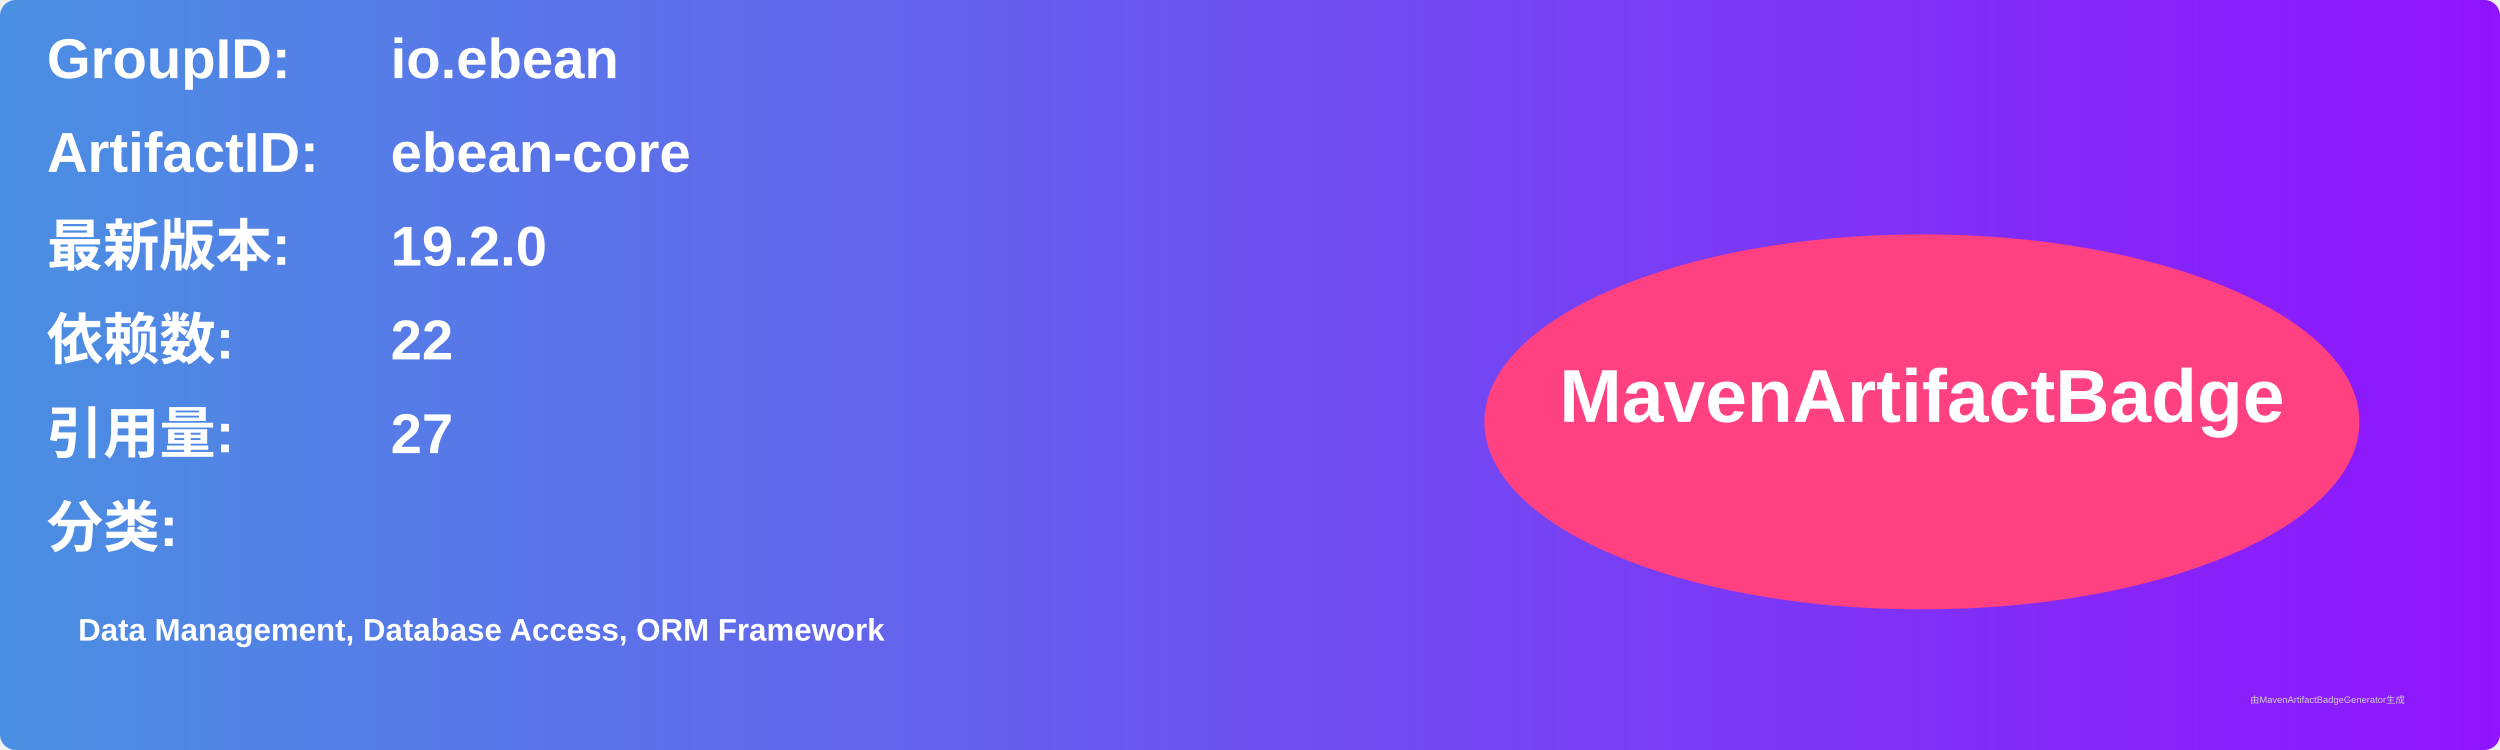
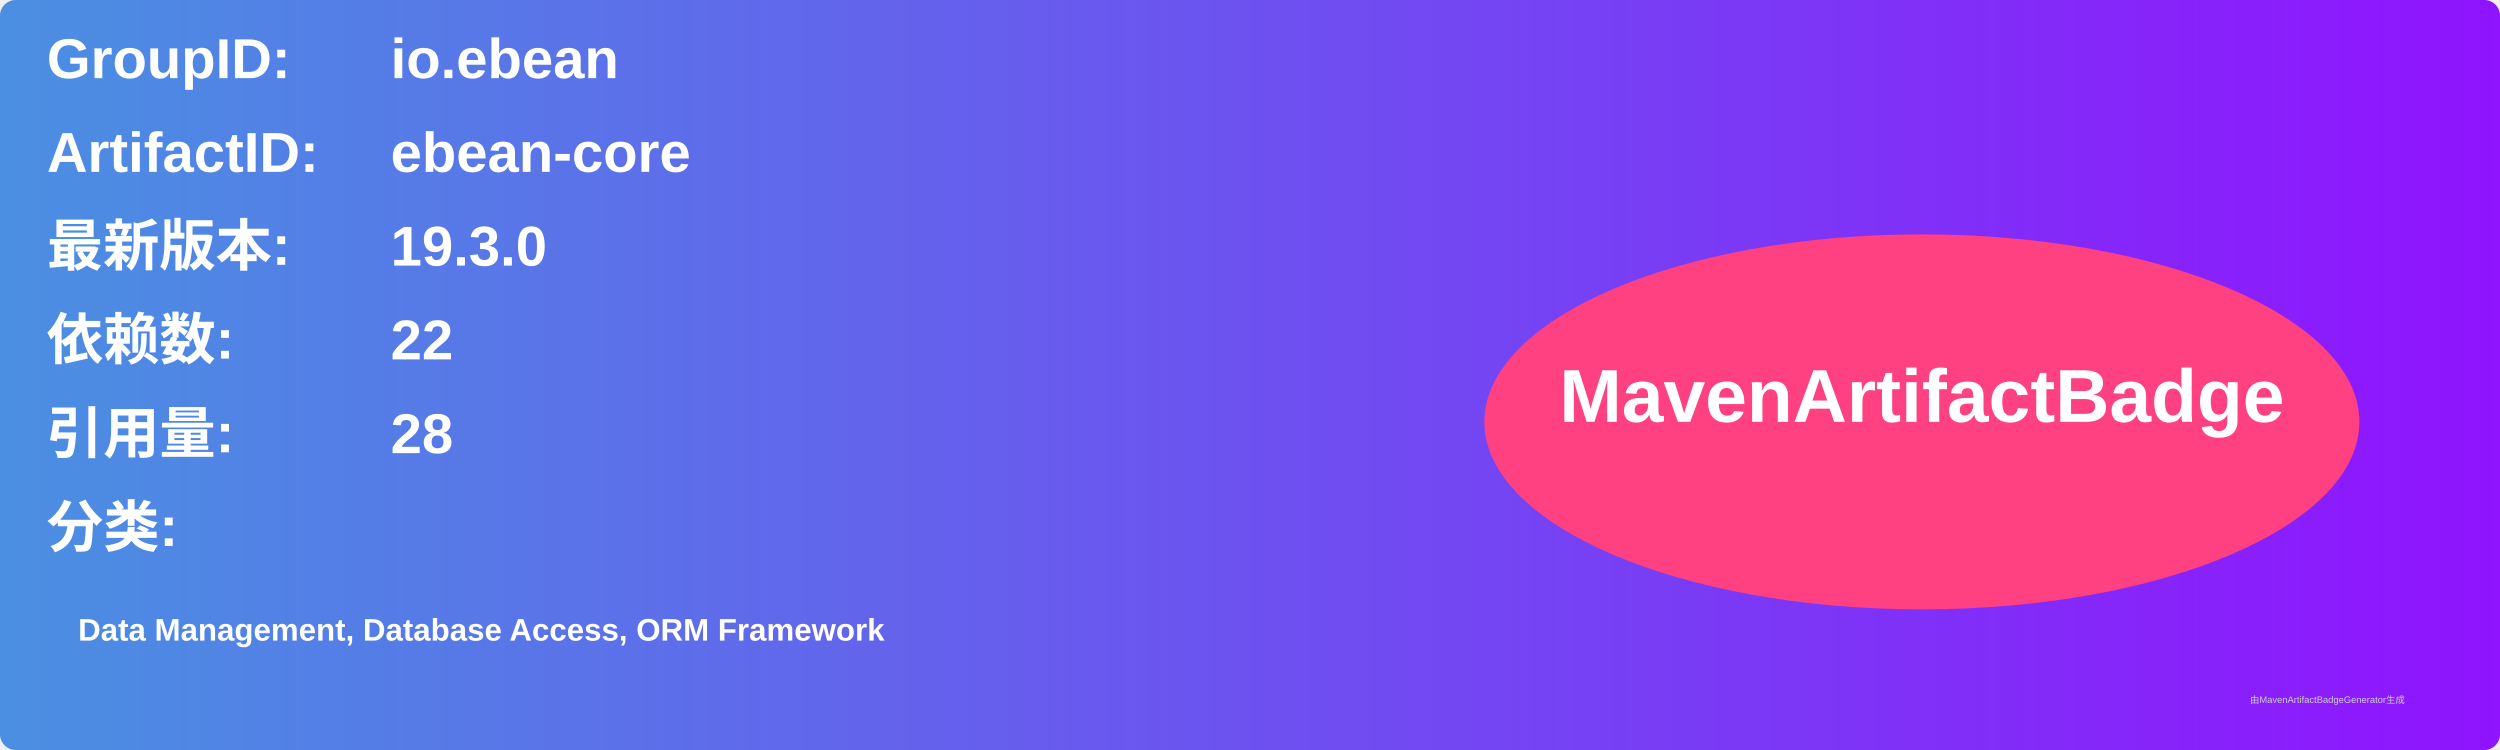
<svg xmlns="http://www.w3.org/2000/svg" width="800" height="240" viewBox="0 0 800 240">
  <linearGradient id="grad" x1="0%" y1="0%" x2="100%" y2="0%">
    <stop offset="0%" stop-color="#4a90e2" />
    <stop offset="100%" stop-color="#9013fe" />
  </linearGradient>
  <rect width="100%" height="100%" rx="5" ry="5" fill="url(#grad)" />
  <g transform="translate(15, 15)">
    <text x="0" y="10" font-family="Arial" font-size="18" fill="white" font-weight="bold" width="260">GroupID:</text>
    <text x="110" y="10" font-family="Arial" font-size="18" fill="white" font-weight="bold" width="460">io.ebean</text>
    <text x="0" y="40" font-family="Arial" font-size="18" fill="white" font-weight="bold" width="260">ArtifactID:</text>
    <text x="110" y="40" font-family="Arial" font-size="18" fill="white" font-weight="bold" width="460">ebean-core</text>
    <text x="0" y="70" font-family="Arial" font-size="18" fill="white" font-weight="bold">最新版本:</text>
    <text x="110" y="70" font-family="Arial" font-size="18" fill="white" font-weight="bold">
-       <tspan font-weight="bold">19.2.0</tspan>
+       <tspan font-weight="bold">19.3.0</tspan>
    </text>
    <text x="0" y="100" font-family="Arial" font-size="18" fill="white" font-weight="bold">依赖数: </text>
    <text x="110" y="100" font-family="Arial" font-size="18" fill="white">
      <tspan font-weight="bold">22</tspan>
    </text>
    <text x="0" y="130" font-family="Arial" font-size="18" fill="white" font-weight="bold">引用量: </text>
    <text x="110" y="130" font-family="Arial" font-size="18" fill="white">
-       <tspan font-weight="bold">27</tspan>
+       <tspan font-weight="bold">28</tspan>
    </text>
    <text x="0" y="160" font-family="Arial" font-size="18" fill="white" font-weight="bold">分类:</text>
    <text x="10" y="190" font-family="Arial" font-size="10" fill="white">
      <tspan font-weight="bold">Data Management, Database Access, ORM Framework</tspan>
    </text>
    <ellipse cx="600" cy="120" rx="140" ry="60" fill="#ff4081" />
    <text x="600" y="120" text-anchor="middle" font-family="Arial" font-size="24" fill="white" font-weight="bold">MavenArtifactBadge</text>
  </g>
  <text x="720" y="225" font-family="Arial" font-size="3" fill="#d0d0d0">由MavenArtifactBadgeGenerator生成</text>
</svg>
